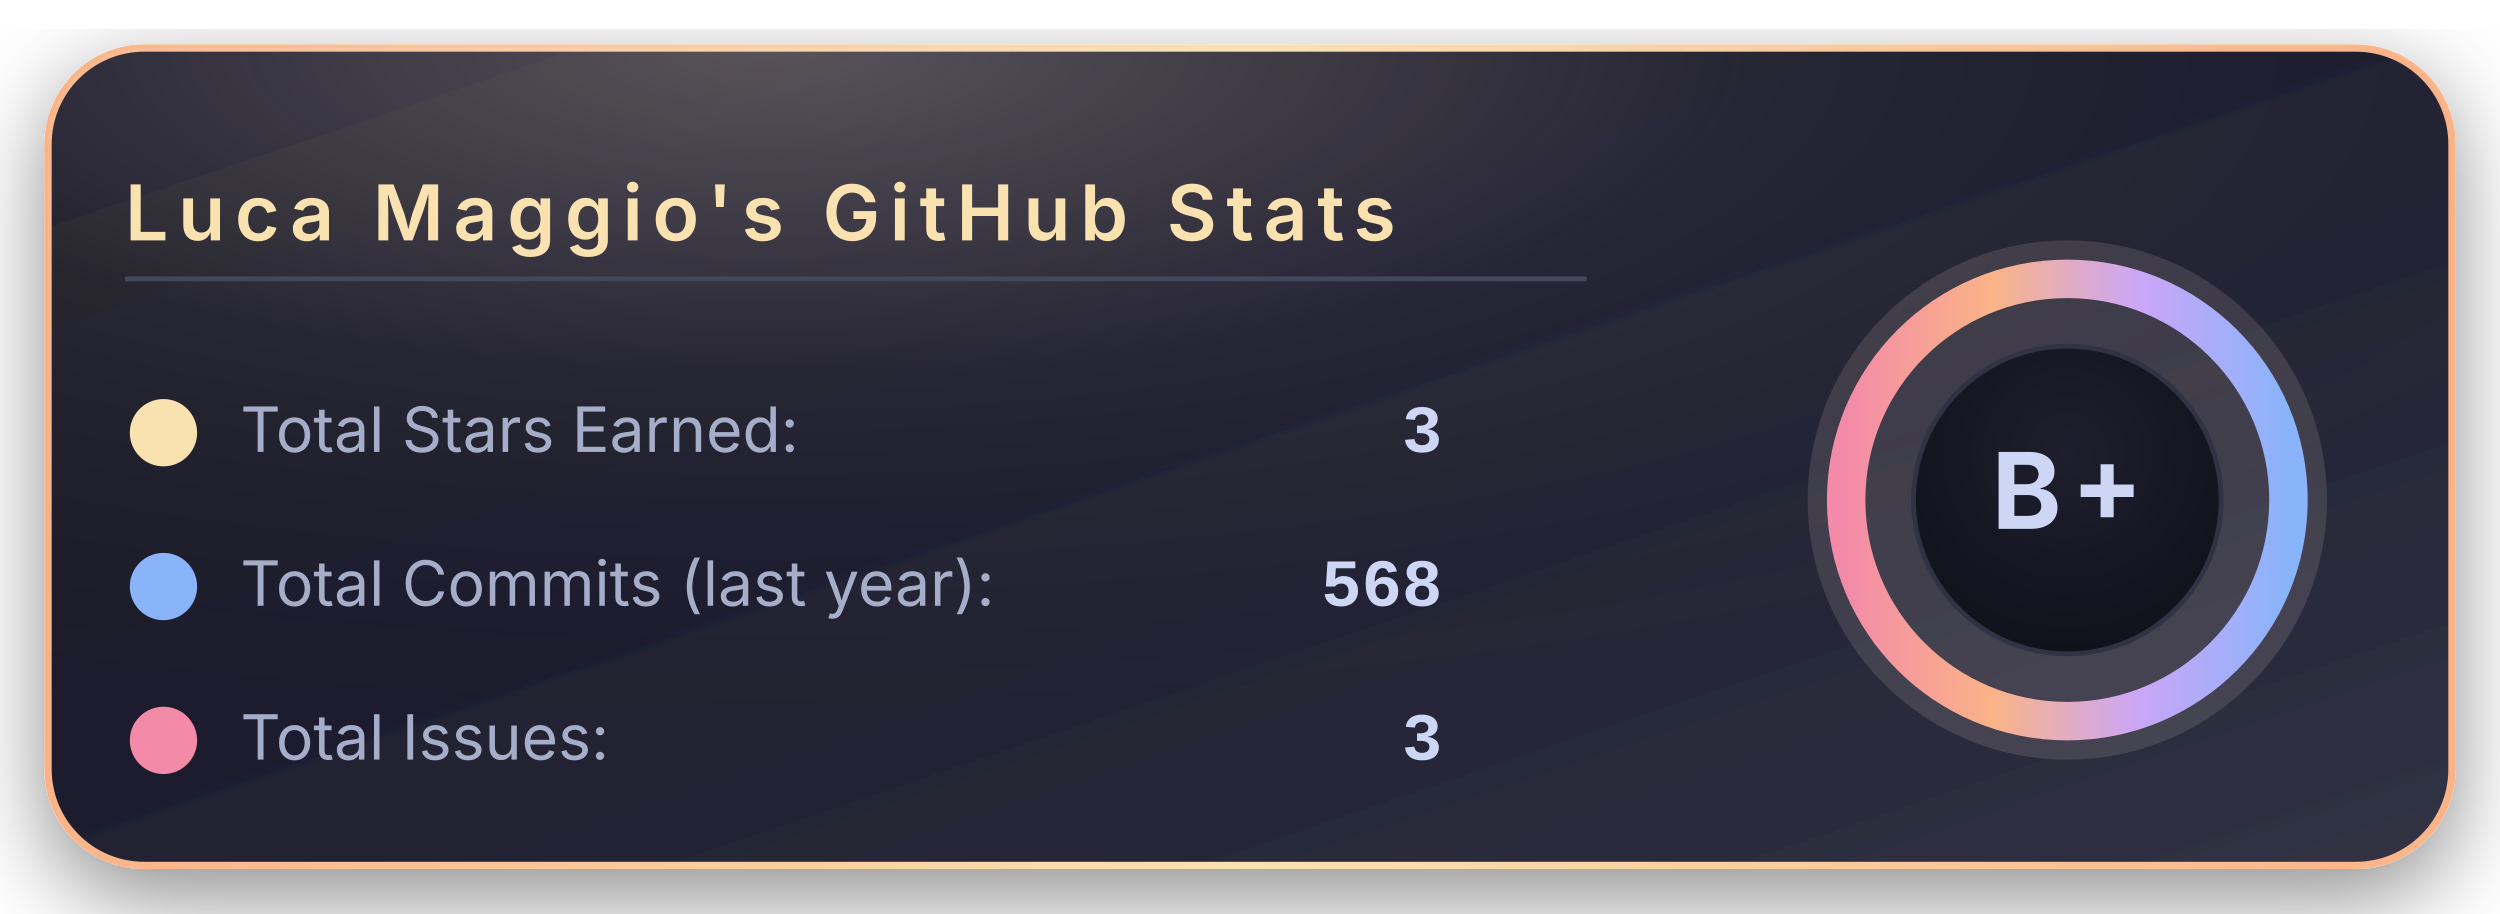
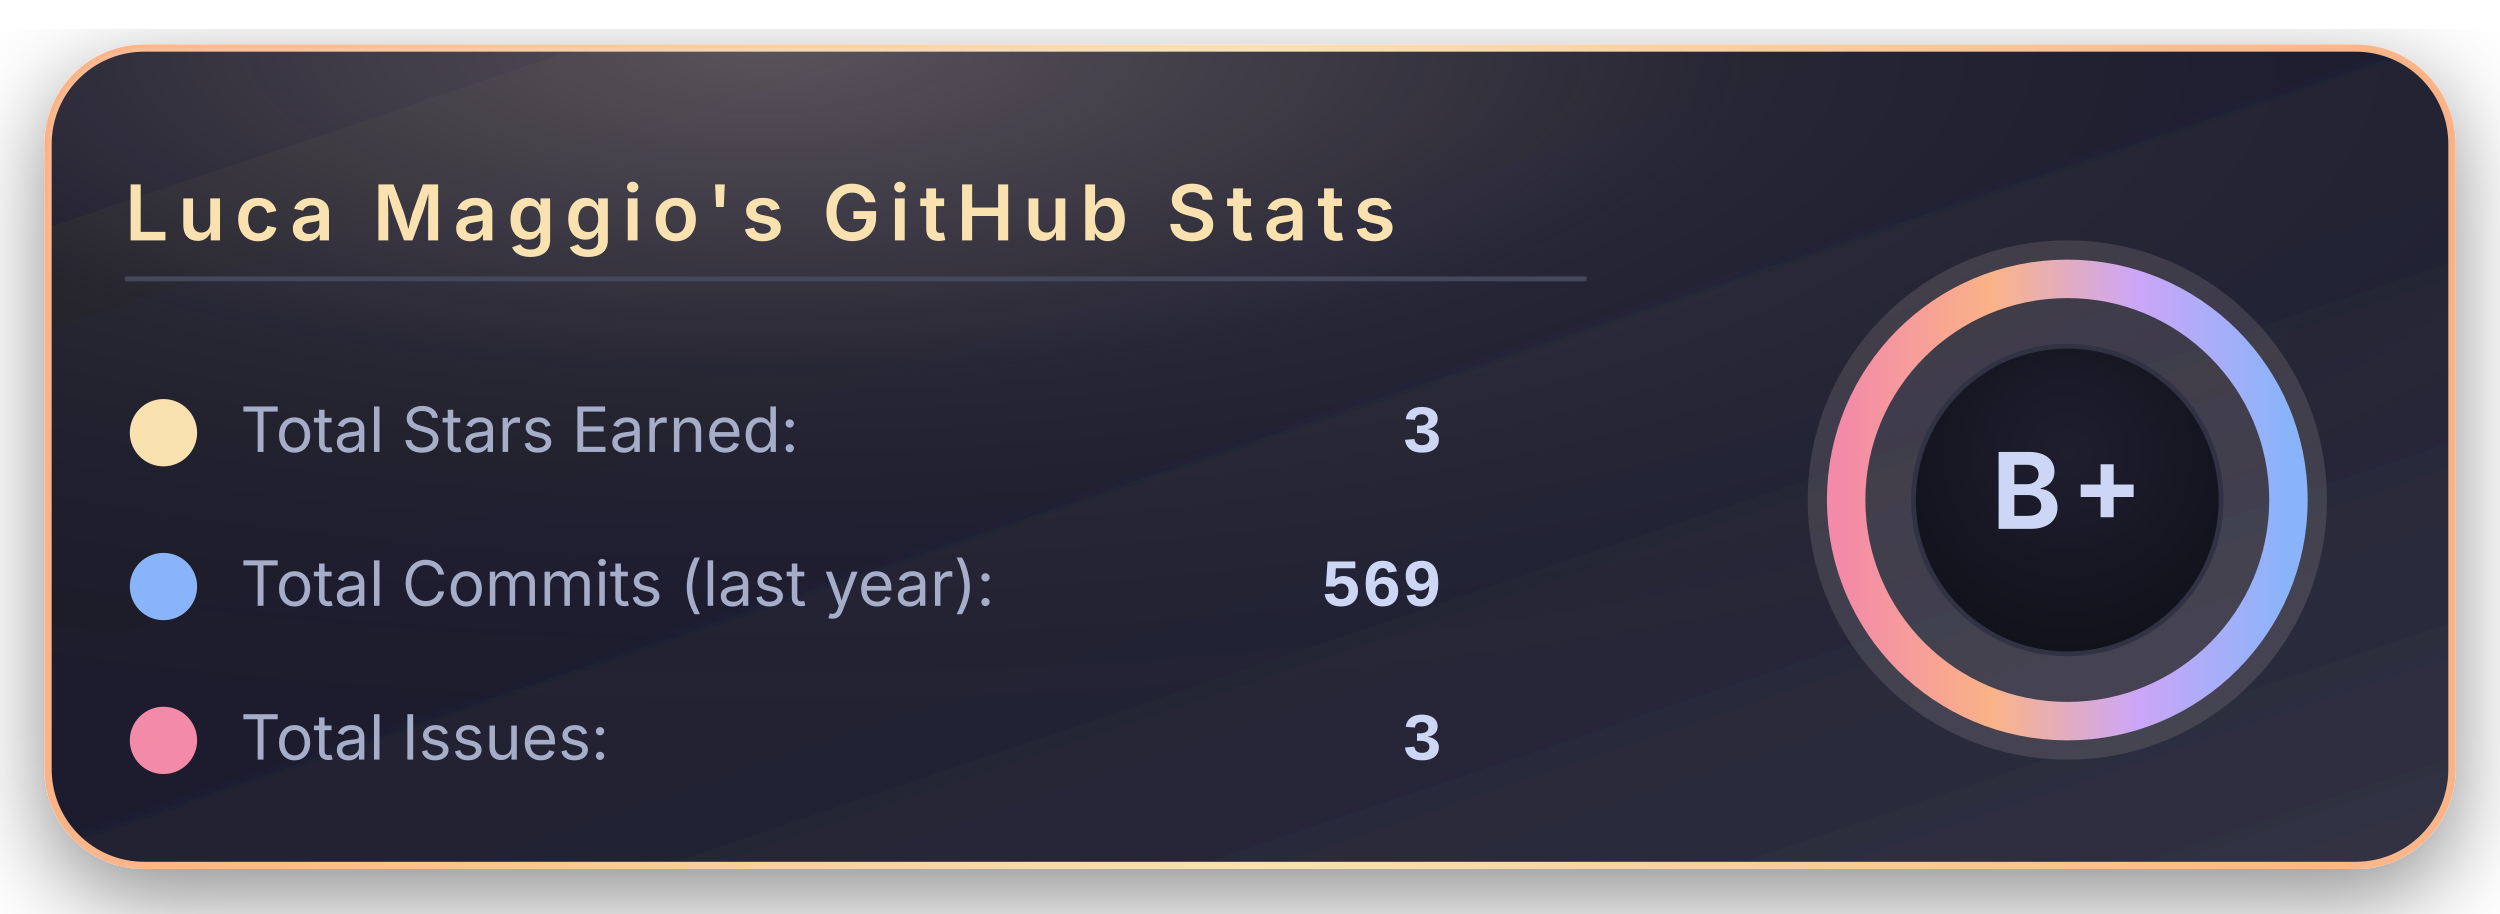
<svg xmlns="http://www.w3.org/2000/svg" width="520" height="190" viewBox="0 0 520 190">
  <defs>
    <linearGradient id="bgGradient" x1="0%" y1="0%" x2="100%" y2="100%">
      <stop offset="0%" stop-color="#181825" />
      <stop offset="45%" stop-color="#1e1e2e" />
      <stop offset="100%" stop-color="#313244" />
    </linearGradient>
    <linearGradient id="borderGradient" x1="0%" y1="0%" x2="100%" y2="0%">
      <stop offset="0%" stop-color="#fab387" />
      <stop offset="50%" stop-color="#f9e2af" />
      <stop offset="100%" stop-color="#fab387" />
    </linearGradient>
    <filter id="softShadow" x="-30%" y="-30%" width="160%" height="160%">
      <feDropShadow dx="0" dy="6" stdDeviation="10" flood-color="#000000" flood-opacity="0.45" />
    </filter>
    <radialGradient id="coffeeGlow" cx="30%" cy="0%" r="90%">
      <stop offset="0%" stop-color="#f5e0dc" stop-opacity="0.28" />
      <stop offset="45%" stop-color="#f5e0dc" stop-opacity="0.05" />
      <stop offset="100%" stop-color="#000000" stop-opacity="0" />
    </radialGradient>
    <radialGradient id="innerCircle" cx="50%" cy="35%" r="70%">
      <stop offset="0%" stop-color="#1e1e2e" />
      <stop offset="100%" stop-color="#11111b" />
    </radialGradient>
    <linearGradient id="ringGradient" x1="0%" y1="0%" x2="100%" y2="0%">
      <stop offset="0%" stop-color="#f38ba8" />
      <stop offset="33%" stop-color="#fab387" />
      <stop offset="66%" stop-color="#cba6f7" />
      <stop offset="100%" stop-color="#89b4fa" />
    </linearGradient>
  </defs>
  <rect x="10" y="10" rx="20" ry="20" width="500" height="170" fill="url(#bgGradient)" stroke="url(#borderGradient)" stroke-width="1.5" filter="url(#softShadow)" />
  <rect x="10" y="10" rx="20" ry="20" width="500" height="170" fill="url(#coffeeGlow)" />
  <text x="26" y="50" font-family="system-ui, -apple-system, BlinkMacSystemFont, 'Segoe UI', sans-serif" font-size="16" font-weight="600" letter-spacing="2" fill="#f9e2af">
      Luca Maggio's GitHub Stats
    </text>
  <line x1="26" y1="58" x2="330" y2="58" stroke="#45475a" stroke-width="1" />
  <circle cx="34" cy="90" r="7" fill="#f9e2af" />
  <text x="50" y="94" font-family="system-ui, -apple-system, BlinkMacSystemFont, 'Segoe UI', sans-serif" font-size="13" fill="#a6adc8">
      Total Stars Earned:
    </text>
  <text x="300" y="94" text-anchor="end" font-family="ui-monospace, SFMono-Regular, Menlo, Monaco, Consolas, 'Liberation Mono', 'Courier New', monospace" font-size="14" font-weight="600" fill="#cdd6f4">
      3
    </text>
  <circle cx="34" cy="122" r="7" fill="#89b4fa" />
  <text x="50" y="126" font-family="system-ui, -apple-system, BlinkMacSystemFont, 'Segoe UI', sans-serif" font-size="13" fill="#a6adc8">
      Total Commits (last year):
    </text>
  <text x="300" y="126" text-anchor="end" font-family="ui-monospace, SFMono-Regular, Menlo, Monaco, Consolas, 'Liberation Mono', 'Courier New', monospace" font-size="14" font-weight="600" fill="#cdd6f4">
-       568
+       569
    </text>
  <circle cx="34" cy="154" r="7" fill="#f38ba8" />
  <text x="50" y="158" font-family="system-ui, -apple-system, BlinkMacSystemFont, 'Segoe UI', sans-serif" font-size="13" fill="#a6adc8">
      Total Issues:
    </text>
  <text x="300" y="158" text-anchor="end" font-family="ui-monospace, SFMono-Regular, Menlo, Monaco, Consolas, 'Liberation Mono', 'Courier New', monospace" font-size="14" font-weight="600" fill="#cdd6f4">
      3
    </text>
  <g transform="translate(430, 104)">
    <circle cx="0" cy="0" r="54" fill="#f5e0dc" opacity="0.13" />
    <circle cx="0" cy="0" r="46" fill="none" stroke="url(#ringGradient)" stroke-width="8" />
    <circle cx="0" cy="0" r="32" fill="url(#innerCircle)" stroke="#313244" stroke-width="1" />
    <text x="0" y="6" text-anchor="middle" font-family="system-ui, -apple-system, BlinkMacSystemFont, 'Segoe UI', sans-serif" font-size="22" font-weight="700" letter-spacing="2" fill="#cdd6f4">
        B+
      </text>
  </g>
</svg>
